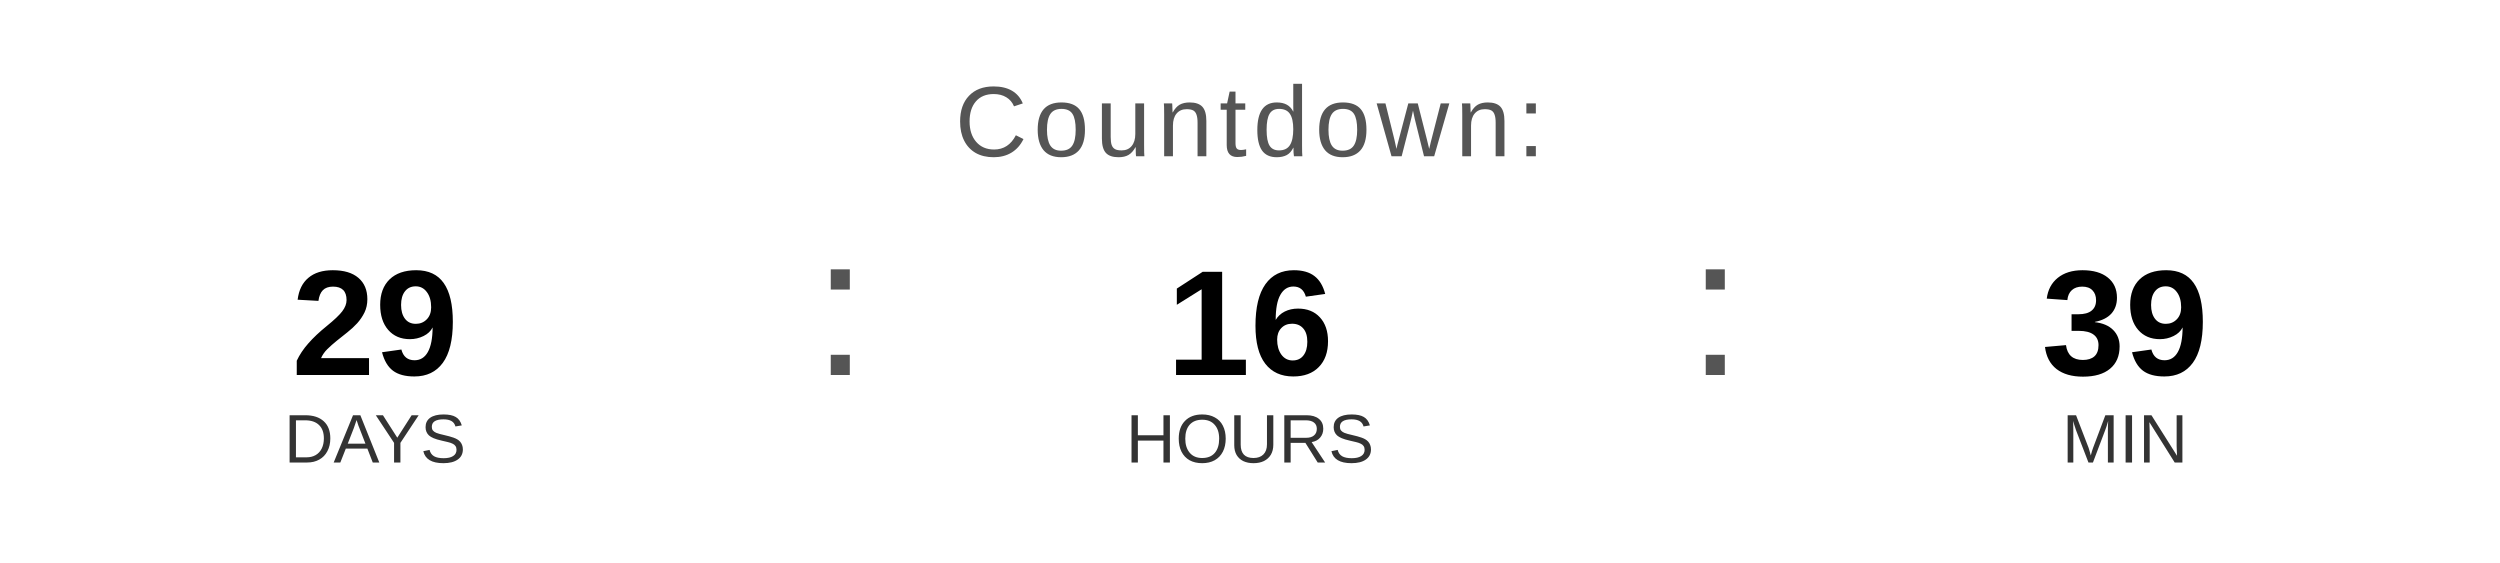
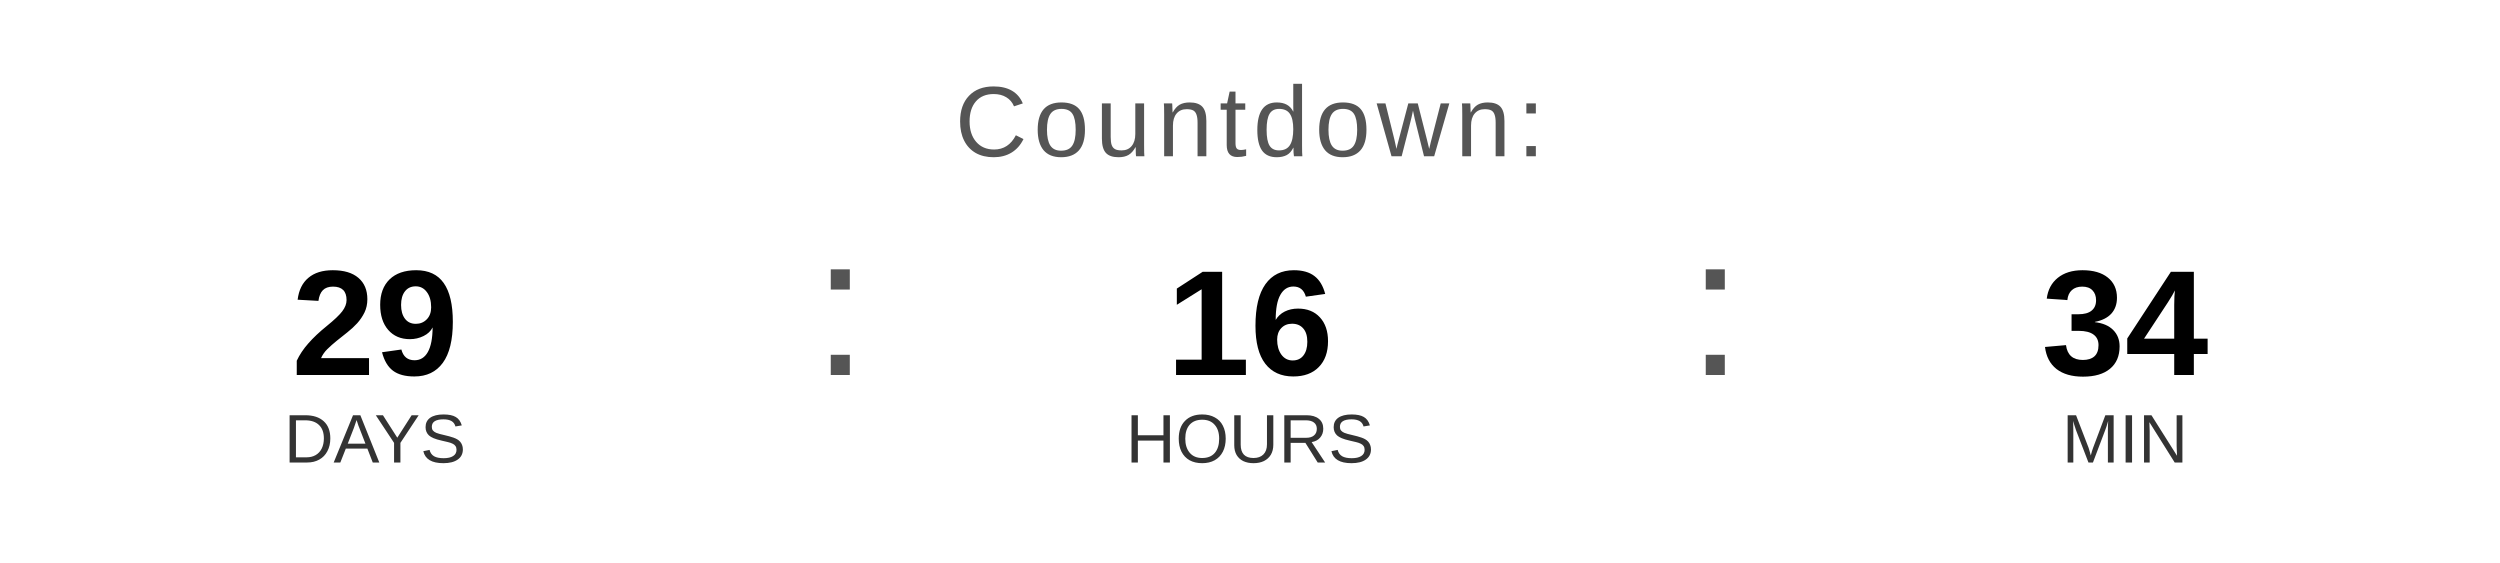
<svg xmlns="http://www.w3.org/2000/svg" width="400" height="90" viewBox="0 0 400 90">
  <text x="200" y="25" font-family="Arial, Helvetica, sans-serif" font-size="16" fill="#555555" text-anchor="middle" letter-spacing="1">
    Countdown:
  </text>
  <text x="60" y="60" font-family="Arial, Helvetica, sans-serif" font-size="24" font-weight="bold" fill="#000000" text-anchor="middle">29</text>
  <text x="60" y="74" font-family="Arial, Helvetica, sans-serif" font-size="11" fill="#333333" text-anchor="middle">DAYS</text>
  <text x="130" y="60" font-family="Arial, sans-serif" font-size="32" fill="#555555">:</text>
  <text x="200" y="60" font-family="Arial, Helvetica, sans-serif" font-size="24" font-weight="bold" fill="#000000" text-anchor="middle">16</text>
  <text x="200" y="74" font-family="Arial, Helvetica, sans-serif" font-size="11" fill="#333333" text-anchor="middle">HOURS</text>
  <text x="270" y="60" font-family="Arial, sans-serif" font-size="32" fill="#555555">:</text>
-   <text x="340" y="60" font-family="Arial, Helvetica, sans-serif" font-size="24" font-weight="bold" fill="#000000" text-anchor="middle">39</text>
+   <text x="340" y="60" font-family="Arial, Helvetica, sans-serif" font-size="24" font-weight="bold" fill="#000000" text-anchor="middle">34</text>
  <text x="340" y="74" font-family="Arial, Helvetica, sans-serif" font-size="11" fill="#333333" text-anchor="middle">MIN</text>
</svg>
